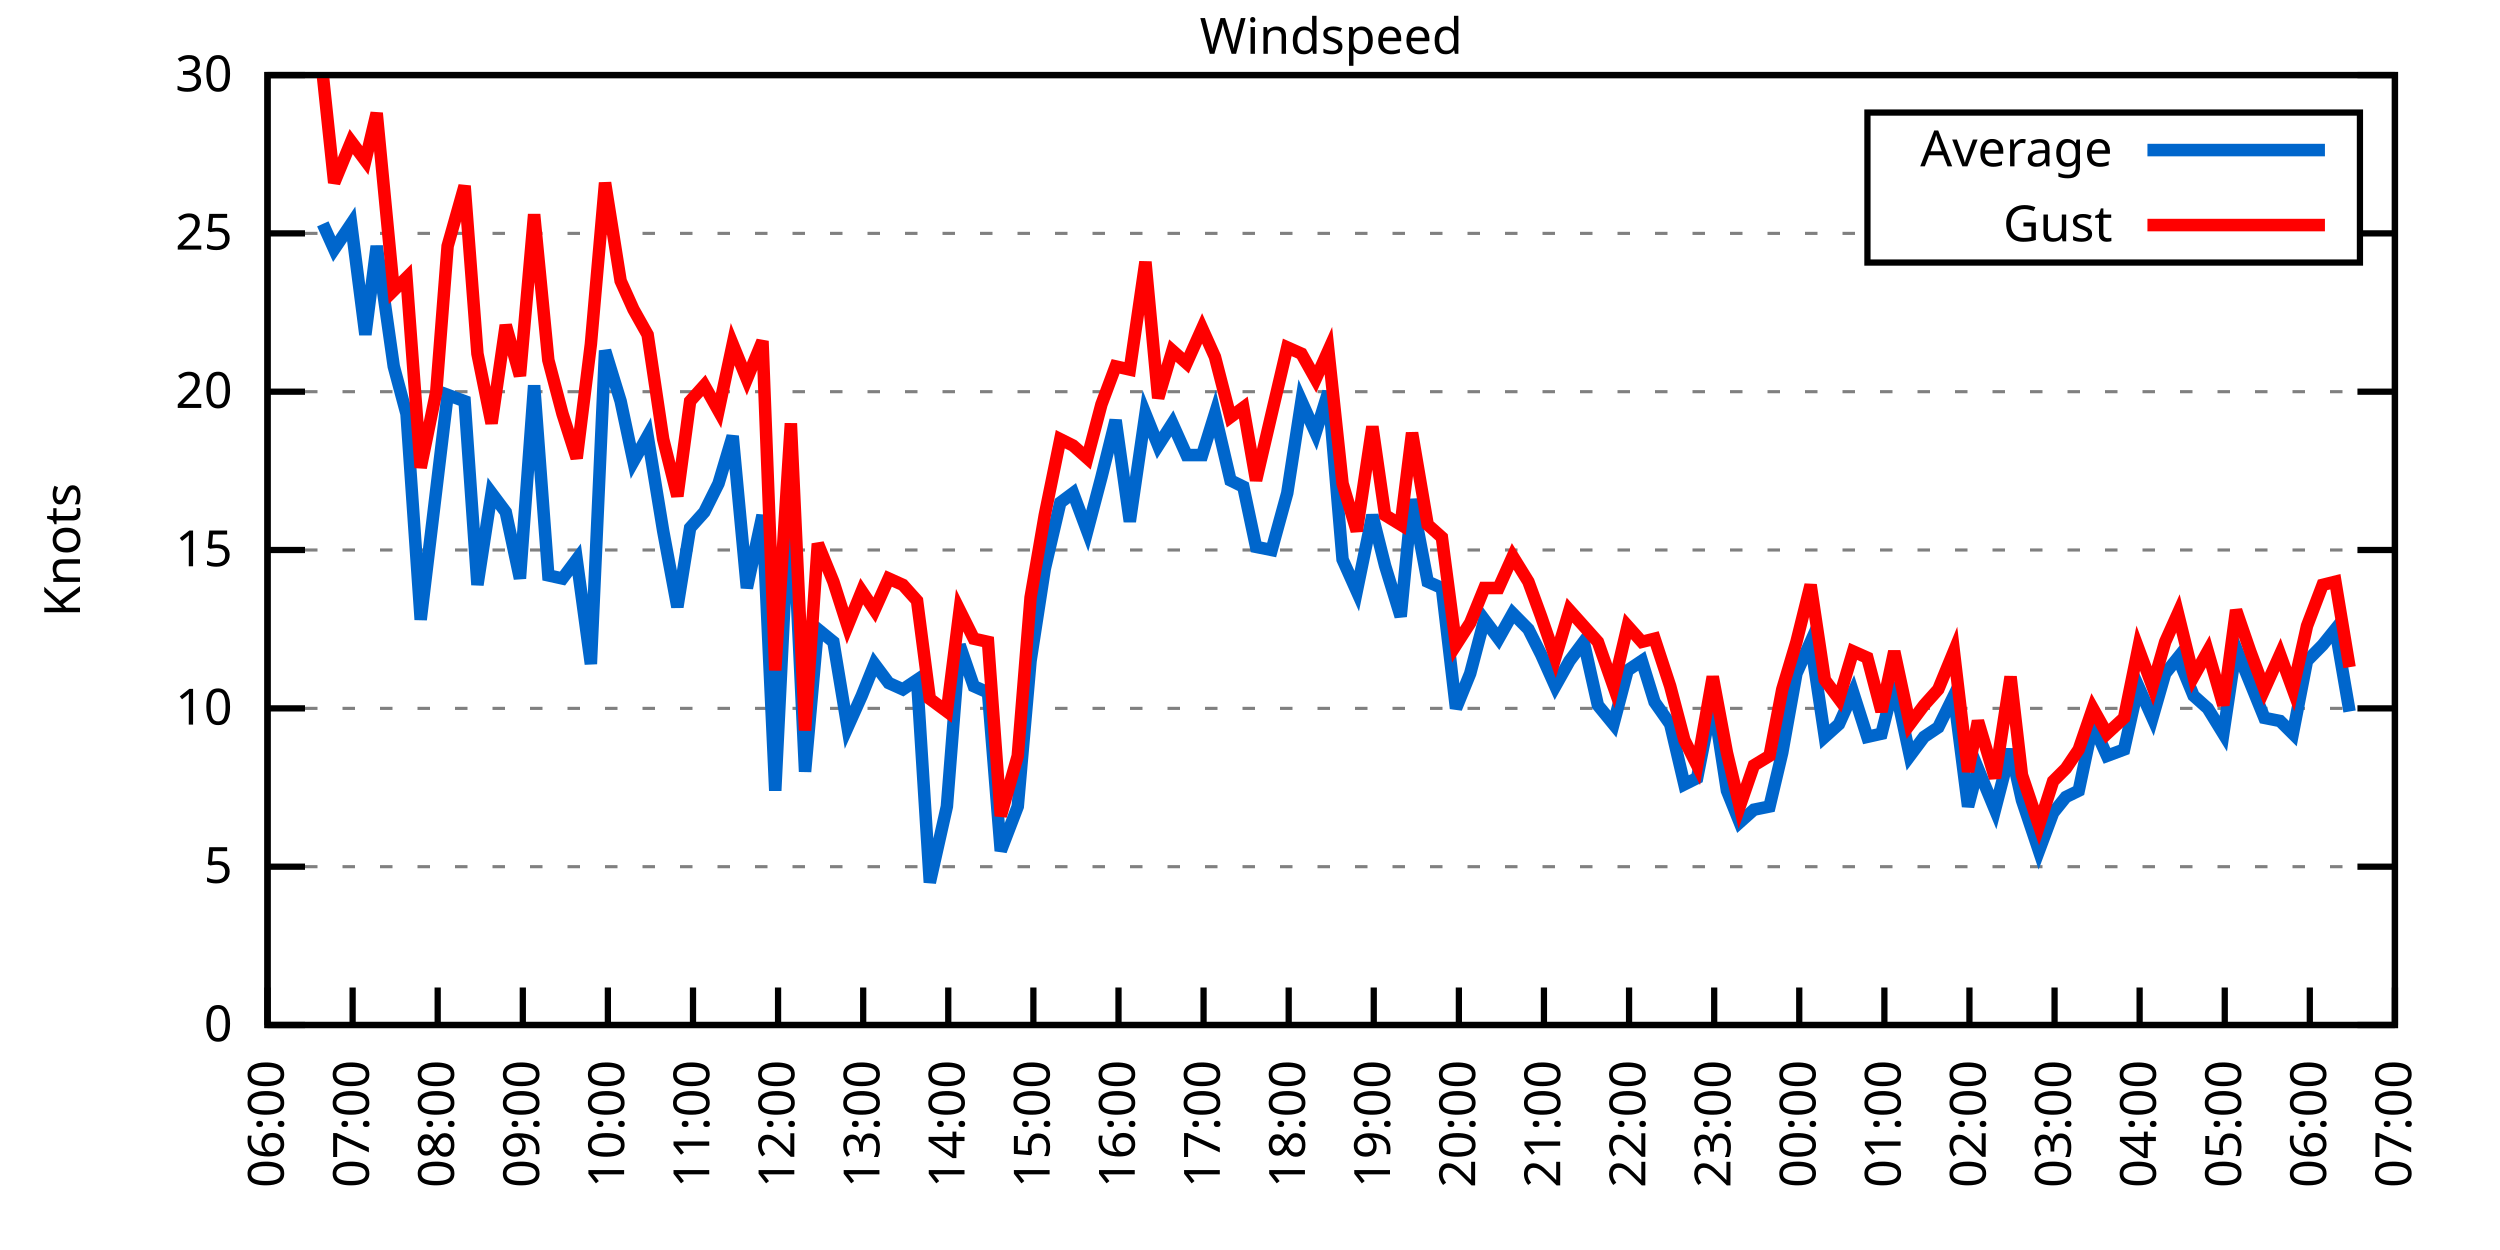
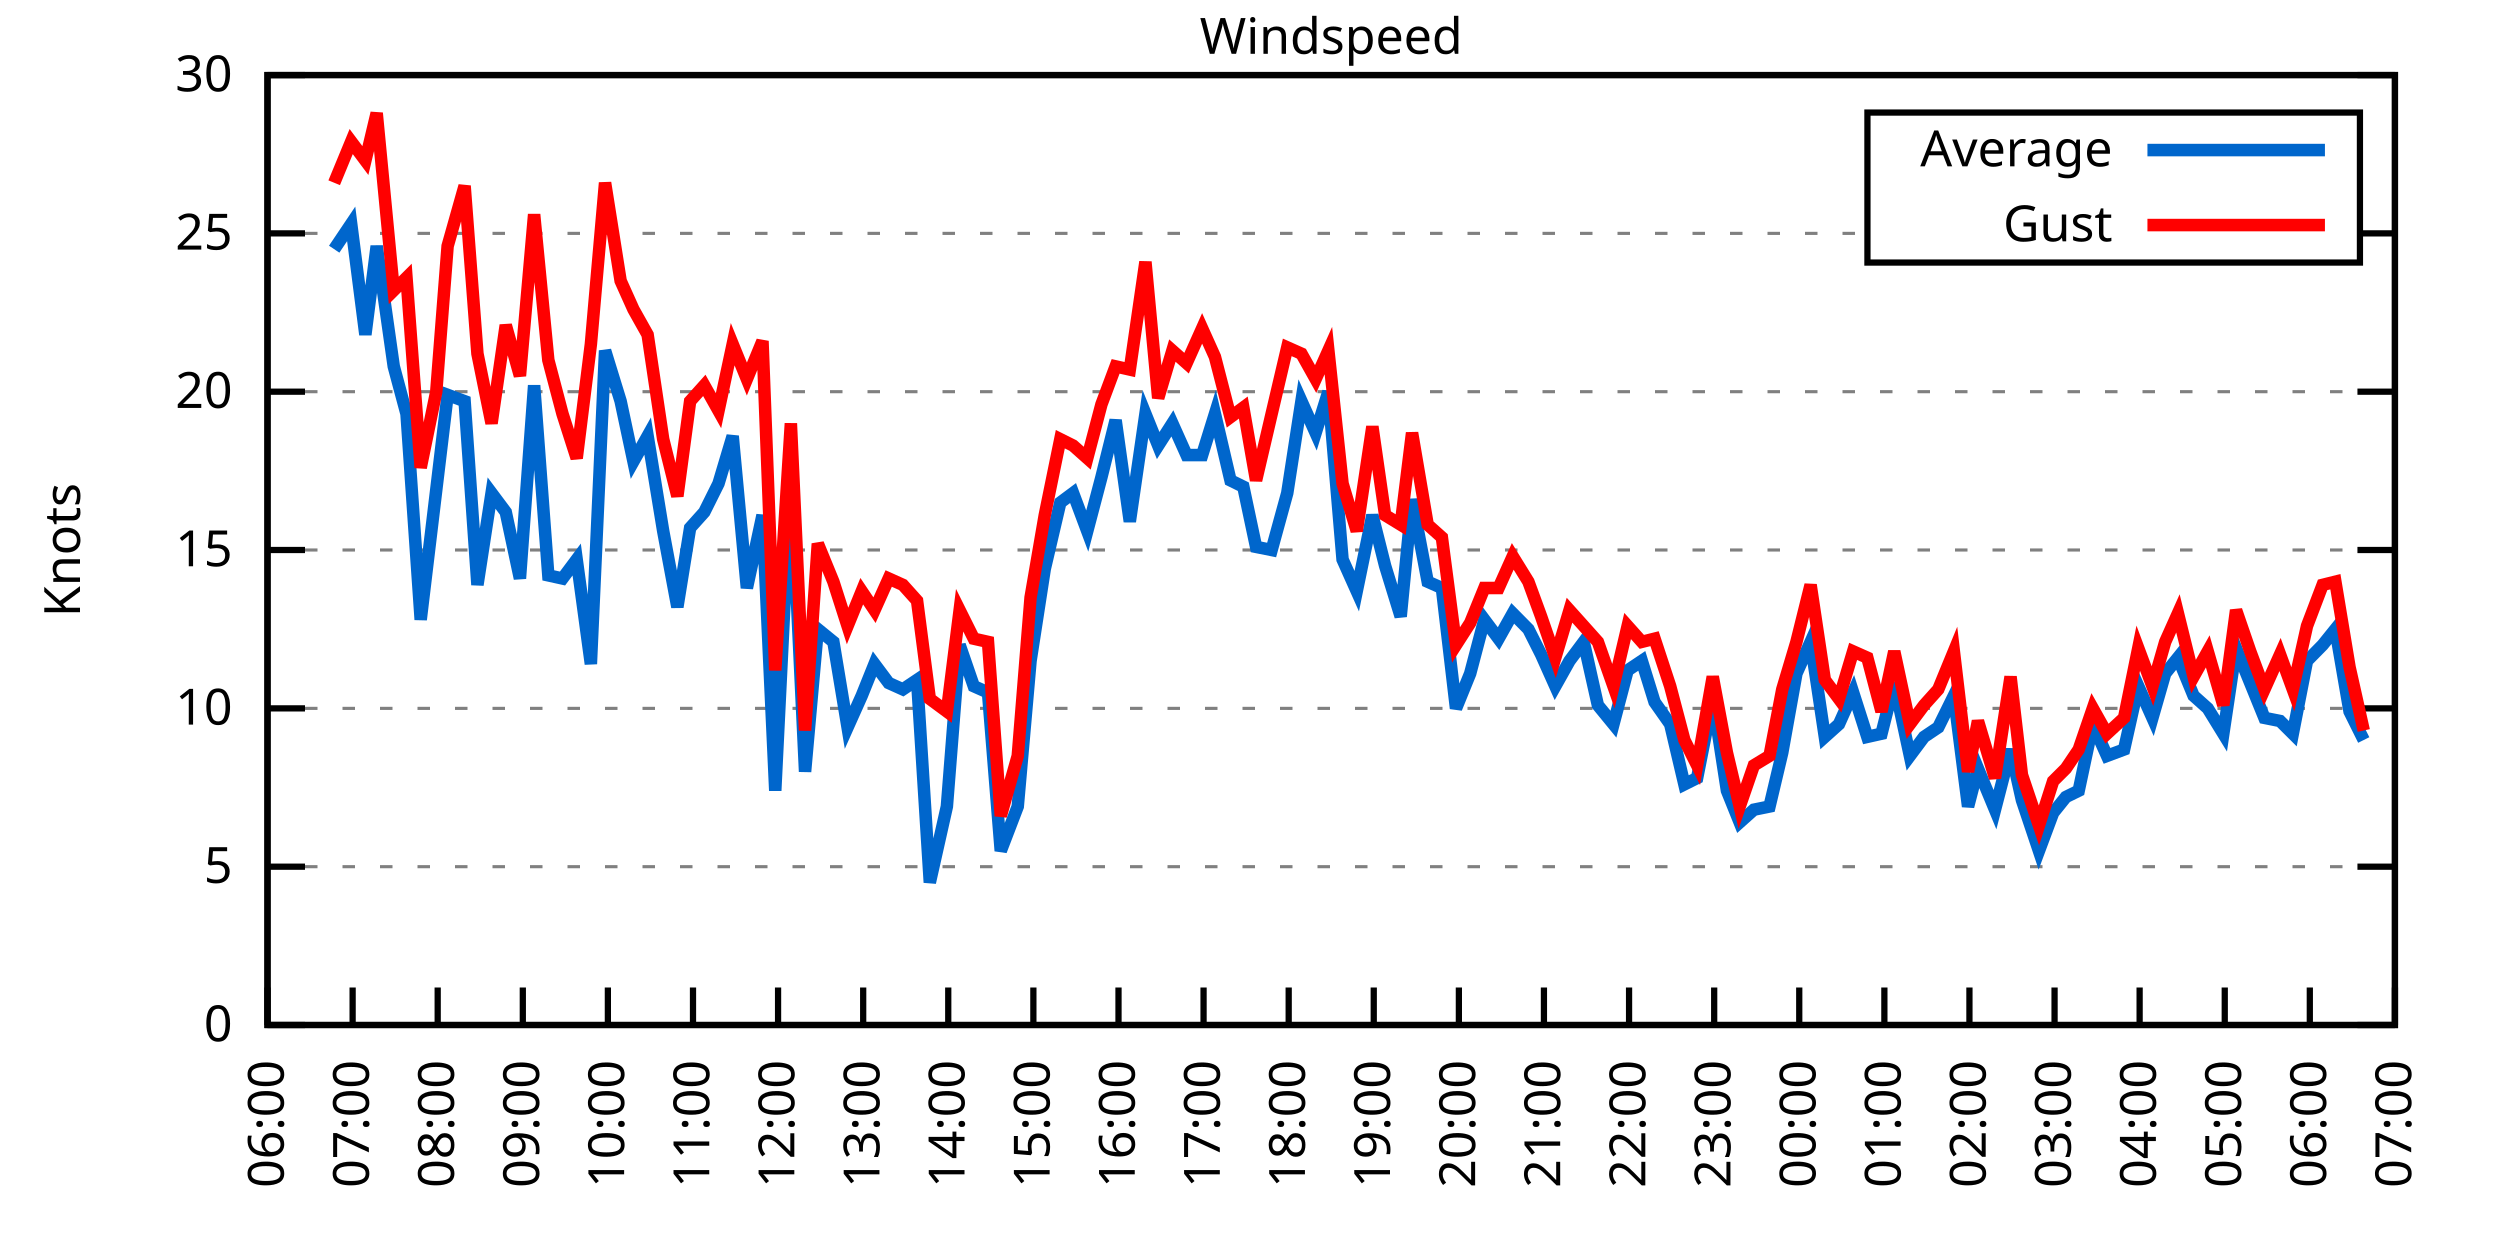
<svg xmlns="http://www.w3.org/2000/svg" xmlns:xlink="http://www.w3.org/1999/xlink" width="400" height="200" viewBox="0 0 400 200">
  <g id="gnuplot_canvas">
    <rect x="0" y="0" width="400" height="200" fill="none" />
    <defs>
      <circle id="gpDot" r="0.5" stroke-width="0.5" stroke="currentColor" />
      <path id="gpPt0" stroke-width="0.333" stroke="currentColor" d="M-1,0 h2 M0,-1 v2" />
      <path id="gpPt1" stroke-width="0.333" stroke="currentColor" d="M-1,-1 L1,1 M1,-1 L-1,1" />
      <path id="gpPt2" stroke-width="0.333" stroke="currentColor" d="M-1,0 L1,0 M0,-1 L0,1 M-1,-1 L1,1 M-1,1 L1,-1" />
      <rect id="gpPt3" stroke-width="0.333" stroke="currentColor" x="-1" y="-1" width="2" height="2" />
      <rect id="gpPt4" stroke-width="0.333" stroke="currentColor" fill="currentColor" x="-1" y="-1" width="2" height="2" />
      <circle id="gpPt5" stroke-width="0.333" stroke="currentColor" cx="0" cy="0" r="1" />
      <use xlink:href="#gpPt5" id="gpPt6" fill="currentColor" stroke="none" />
      <path id="gpPt7" stroke-width="0.333" stroke="currentColor" d="M0,-1.33 L-1.33,0.67 L1.33,0.67 z" />
      <use xlink:href="#gpPt7" id="gpPt8" fill="currentColor" stroke="none" />
      <use xlink:href="#gpPt7" id="gpPt9" stroke="currentColor" transform="rotate(180)" />
      <use xlink:href="#gpPt9" id="gpPt10" fill="currentColor" stroke="none" />
      <use xlink:href="#gpPt3" id="gpPt11" stroke="currentColor" transform="rotate(45)" />
      <use xlink:href="#gpPt11" id="gpPt12" fill="currentColor" stroke="none" />
      <path id="gpPt13" stroke-width="0.333" stroke="currentColor" d="M0,1.330 L1.265,0.411 L0.782,-1.067 L-0.782,-1.076 L-1.265,0.411 z" />
      <use xlink:href="#gpPt13" id="gpPt14" fill="currentColor" stroke="none" />
      <filter id="textbox" filterUnits="objectBoundingBox" x="0" y="0" height="1" width="1">
        <feFlood flood-color="white" flood-opacity="1" result="bgnd" />
        <feComposite in="SourceGraphic" in2="bgnd" operator="atop" />
      </filter>
      <filter id="greybox" filterUnits="objectBoundingBox" x="0" y="0" height="1" width="1">
        <feFlood flood-color="lightgrey" flood-opacity="1" result="grey" />
        <feComposite in="SourceGraphic" in2="grey" operator="atop" />
      </filter>
    </defs>
    <g fill="none" color="white" stroke="currentColor" stroke-width="1.00" stroke-linecap="butt" stroke-linejoin="miter">
</g>
    <g fill="none" color="black" stroke="currentColor" stroke-width="1.00" stroke-linecap="butt" stroke-linejoin="miter">
      <g stroke="none" shape-rendering="crispEdges">
        <polygon fill="rgb(255, 255, 255)" points="42.80,164.00 383.18,164.00 383.18,12.02 42.80,12.02 " />
      </g>
    </g>
    <g fill="none" color="black" stroke="currentColor" stroke-width="1.00" stroke-linecap="butt" stroke-linejoin="miter">
</g>
    <g fill="none" color="black" stroke="black" stroke-width="0.50" stroke-linecap="butt" stroke-linejoin="miter">
</g>
    <g fill="none" color="gray" stroke="currentColor" stroke-width="0.50" stroke-linecap="butt" stroke-linejoin="miter">
      <path stroke="gray" stroke-dasharray="2,4" class="gridline" d="M42.80,164.00 L383.19,164.00  " />
    </g>
    <g fill="none" color="gray" stroke="gray" stroke-width="1.00" stroke-linecap="butt" stroke-linejoin="miter">
</g>
    <g fill="none" color="black" stroke="currentColor" stroke-width="1.00" stroke-linecap="butt" stroke-linejoin="miter">
      <path stroke="black" d="M42.80,164.00 L48.80,164.00 M383.19,164.00 L377.19,164.00  " />
      <g transform="translate(37.20,166.60)" stroke="none" fill="black" font-family="Sans" font-size="8.00" text-anchor="end">
        <text>
          <tspan font-family="Sans"> 0</tspan>
        </text>
      </g>
    </g>
    <g fill="none" color="black" stroke="currentColor" stroke-width="1.00" stroke-linecap="butt" stroke-linejoin="miter">
</g>
    <g fill="none" color="black" stroke="black" stroke-width="0.50" stroke-linecap="butt" stroke-linejoin="miter">
</g>
    <g fill="none" color="gray" stroke="currentColor" stroke-width="0.50" stroke-linecap="butt" stroke-linejoin="miter">
      <path stroke="gray" stroke-dasharray="2,4" class="gridline" d="M42.80,138.67 L383.19,138.67  " />
    </g>
    <g fill="none" color="gray" stroke="gray" stroke-width="1.00" stroke-linecap="butt" stroke-linejoin="miter">
</g>
    <g fill="none" color="black" stroke="currentColor" stroke-width="1.00" stroke-linecap="butt" stroke-linejoin="miter">
      <path stroke="black" d="M42.80,138.67 L48.80,138.67 M383.19,138.67 L377.19,138.67  " />
      <g transform="translate(37.20,141.27)" stroke="none" fill="black" font-family="Sans" font-size="8.00" text-anchor="end">
        <text>
          <tspan font-family="Sans"> 5</tspan>
        </text>
      </g>
    </g>
    <g fill="none" color="black" stroke="currentColor" stroke-width="1.00" stroke-linecap="butt" stroke-linejoin="miter">
</g>
    <g fill="none" color="black" stroke="black" stroke-width="0.50" stroke-linecap="butt" stroke-linejoin="miter">
</g>
    <g fill="none" color="gray" stroke="currentColor" stroke-width="0.50" stroke-linecap="butt" stroke-linejoin="miter">
      <path stroke="gray" stroke-dasharray="2,4" class="gridline" d="M42.80,113.34 L383.19,113.34  " />
    </g>
    <g fill="none" color="gray" stroke="gray" stroke-width="1.00" stroke-linecap="butt" stroke-linejoin="miter">
</g>
    <g fill="none" color="black" stroke="currentColor" stroke-width="1.00" stroke-linecap="butt" stroke-linejoin="miter">
      <path stroke="black" d="M42.80,113.34 L48.80,113.34 M383.19,113.34 L377.19,113.34  " />
      <g transform="translate(37.20,115.94)" stroke="none" fill="black" font-family="Sans" font-size="8.00" text-anchor="end">
        <text>
          <tspan font-family="Sans"> 10</tspan>
        </text>
      </g>
    </g>
    <g fill="none" color="black" stroke="currentColor" stroke-width="1.00" stroke-linecap="butt" stroke-linejoin="miter">
</g>
    <g fill="none" color="black" stroke="black" stroke-width="0.50" stroke-linecap="butt" stroke-linejoin="miter">
</g>
    <g fill="none" color="gray" stroke="currentColor" stroke-width="0.50" stroke-linecap="butt" stroke-linejoin="miter">
      <path stroke="gray" stroke-dasharray="2,4" class="gridline" d="M42.80,88.00 L383.19,88.00  " />
    </g>
    <g fill="none" color="gray" stroke="gray" stroke-width="1.00" stroke-linecap="butt" stroke-linejoin="miter">
</g>
    <g fill="none" color="black" stroke="currentColor" stroke-width="1.00" stroke-linecap="butt" stroke-linejoin="miter">
      <path stroke="black" d="M42.80,88.00 L48.80,88.00 M383.19,88.00 L377.19,88.00  " />
      <g transform="translate(37.20,90.60)" stroke="none" fill="black" font-family="Sans" font-size="8.00" text-anchor="end">
        <text>
          <tspan font-family="Sans"> 15</tspan>
        </text>
      </g>
    </g>
    <g fill="none" color="black" stroke="currentColor" stroke-width="1.00" stroke-linecap="butt" stroke-linejoin="miter">
</g>
    <g fill="none" color="black" stroke="black" stroke-width="0.50" stroke-linecap="butt" stroke-linejoin="miter">
</g>
    <g fill="none" color="gray" stroke="currentColor" stroke-width="0.50" stroke-linecap="butt" stroke-linejoin="miter">
      <path stroke="gray" stroke-dasharray="2,4" class="gridline" d="M42.80,62.67 L383.19,62.67  " />
    </g>
    <g fill="none" color="gray" stroke="gray" stroke-width="1.00" stroke-linecap="butt" stroke-linejoin="miter">
</g>
    <g fill="none" color="black" stroke="currentColor" stroke-width="1.00" stroke-linecap="butt" stroke-linejoin="miter">
      <path stroke="black" d="M42.80,62.67 L48.80,62.67 M383.19,62.67 L377.19,62.67  " />
      <g transform="translate(37.20,65.27)" stroke="none" fill="black" font-family="Sans" font-size="8.00" text-anchor="end">
        <text>
          <tspan font-family="Sans"> 20</tspan>
        </text>
      </g>
    </g>
    <g fill="none" color="black" stroke="currentColor" stroke-width="1.00" stroke-linecap="butt" stroke-linejoin="miter">
</g>
    <g fill="none" color="black" stroke="black" stroke-width="0.50" stroke-linecap="butt" stroke-linejoin="miter">
</g>
    <g fill="none" color="gray" stroke="currentColor" stroke-width="0.50" stroke-linecap="butt" stroke-linejoin="miter">
      <path stroke="gray" stroke-dasharray="2,4" class="gridline" d="M42.80,37.34 L298.79,37.34 M377.59,37.34 L383.19,37.34  " />
    </g>
    <g fill="none" color="gray" stroke="gray" stroke-width="1.00" stroke-linecap="butt" stroke-linejoin="miter">
</g>
    <g fill="none" color="black" stroke="currentColor" stroke-width="1.00" stroke-linecap="butt" stroke-linejoin="miter">
      <path stroke="black" d="M42.80,37.34 L48.80,37.34 M383.19,37.34 L377.19,37.34  " />
      <g transform="translate(37.20,39.94)" stroke="none" fill="black" font-family="Sans" font-size="8.00" text-anchor="end">
        <text>
          <tspan font-family="Sans"> 25</tspan>
        </text>
      </g>
    </g>
    <g fill="none" color="black" stroke="currentColor" stroke-width="1.00" stroke-linecap="butt" stroke-linejoin="miter">
</g>
    <g fill="none" color="black" stroke="black" stroke-width="0.50" stroke-linecap="butt" stroke-linejoin="miter">
</g>
    <g fill="none" color="gray" stroke="currentColor" stroke-width="0.50" stroke-linecap="butt" stroke-linejoin="miter">
      <path stroke="gray" stroke-dasharray="2,4" class="gridline" d="M42.80,12.01 L383.19,12.01  " />
    </g>
    <g fill="none" color="gray" stroke="gray" stroke-width="1.00" stroke-linecap="butt" stroke-linejoin="miter">
</g>
    <g fill="none" color="black" stroke="currentColor" stroke-width="1.00" stroke-linecap="butt" stroke-linejoin="miter">
      <path stroke="black" d="M42.80,12.01 L48.80,12.01 M383.19,12.01 L377.19,12.01  " />
      <g transform="translate(37.20,14.61)" stroke="none" fill="black" font-family="Sans" font-size="8.00" text-anchor="end">
        <text>
          <tspan font-family="Sans"> 30</tspan>
        </text>
      </g>
    </g>
    <g fill="none" color="black" stroke="currentColor" stroke-width="1.00" stroke-linecap="butt" stroke-linejoin="miter">
      <path stroke="black" d="M42.80,164.00 L42.80,158.00  " />
      <g transform="translate(45.40,169.60) rotate(270.00)" stroke="none" fill="black" font-family="Sans" font-size="8.00" text-anchor="end">
        <text>
          <tspan font-family="Sans">06:00</tspan>
        </text>
      </g>
    </g>
    <g fill="none" color="black" stroke="currentColor" stroke-width="1.00" stroke-linecap="butt" stroke-linejoin="miter">
      <path stroke="black" d="M56.42,164.00 L56.42,158.00  " />
      <g transform="translate(59.02,169.60) rotate(270.00)" stroke="none" fill="black" font-family="Sans" font-size="8.00" text-anchor="end">
        <text>
          <tspan font-family="Sans">07:00</tspan>
        </text>
      </g>
    </g>
    <g fill="none" color="black" stroke="currentColor" stroke-width="1.00" stroke-linecap="butt" stroke-linejoin="miter">
      <path stroke="black" d="M70.03,164.00 L70.03,158.00  " />
      <g transform="translate(72.63,169.60) rotate(270.00)" stroke="none" fill="black" font-family="Sans" font-size="8.00" text-anchor="end">
        <text>
          <tspan font-family="Sans">08:00</tspan>
        </text>
      </g>
    </g>
    <g fill="none" color="black" stroke="currentColor" stroke-width="1.00" stroke-linecap="butt" stroke-linejoin="miter">
      <path stroke="black" d="M83.65,164.00 L83.65,158.00  " />
      <g transform="translate(86.25,169.60) rotate(270.00)" stroke="none" fill="black" font-family="Sans" font-size="8.00" text-anchor="end">
        <text>
          <tspan font-family="Sans">09:00</tspan>
        </text>
      </g>
    </g>
    <g fill="none" color="black" stroke="currentColor" stroke-width="1.00" stroke-linecap="butt" stroke-linejoin="miter">
      <path stroke="black" d="M97.26,164.00 L97.26,158.00  " />
      <g transform="translate(99.86,169.60) rotate(270.00)" stroke="none" fill="black" font-family="Sans" font-size="8.00" text-anchor="end">
        <text>
          <tspan font-family="Sans">10:00</tspan>
        </text>
      </g>
    </g>
    <g fill="none" color="black" stroke="currentColor" stroke-width="1.00" stroke-linecap="butt" stroke-linejoin="miter">
      <path stroke="black" d="M110.88,164.00 L110.88,158.00  " />
      <g transform="translate(113.48,169.60) rotate(270.00)" stroke="none" fill="black" font-family="Sans" font-size="8.00" text-anchor="end">
        <text>
          <tspan font-family="Sans">11:00</tspan>
        </text>
      </g>
    </g>
    <g fill="none" color="black" stroke="currentColor" stroke-width="1.00" stroke-linecap="butt" stroke-linejoin="miter">
      <path stroke="black" d="M124.49,164.00 L124.49,158.00  " />
      <g transform="translate(127.09,169.60) rotate(270.00)" stroke="none" fill="black" font-family="Sans" font-size="8.00" text-anchor="end">
        <text>
          <tspan font-family="Sans">12:00</tspan>
        </text>
      </g>
    </g>
    <g fill="none" color="black" stroke="currentColor" stroke-width="1.00" stroke-linecap="butt" stroke-linejoin="miter">
      <path stroke="black" d="M138.11,164.00 L138.11,158.00  " />
      <g transform="translate(140.71,169.60) rotate(270.00)" stroke="none" fill="black" font-family="Sans" font-size="8.00" text-anchor="end">
        <text>
          <tspan font-family="Sans">13:00</tspan>
        </text>
      </g>
    </g>
    <g fill="none" color="black" stroke="currentColor" stroke-width="1.00" stroke-linecap="butt" stroke-linejoin="miter">
      <path stroke="black" d="M151.72,164.00 L151.72,158.00  " />
      <g transform="translate(154.32,169.60) rotate(270.00)" stroke="none" fill="black" font-family="Sans" font-size="8.00" text-anchor="end">
        <text>
          <tspan font-family="Sans">14:00</tspan>
        </text>
      </g>
    </g>
    <g fill="none" color="black" stroke="currentColor" stroke-width="1.00" stroke-linecap="butt" stroke-linejoin="miter">
      <path stroke="black" d="M165.34,164.00 L165.34,158.00  " />
      <g transform="translate(167.94,169.60) rotate(270.00)" stroke="none" fill="black" font-family="Sans" font-size="8.00" text-anchor="end">
        <text>
          <tspan font-family="Sans">15:00</tspan>
        </text>
      </g>
    </g>
    <g fill="none" color="black" stroke="currentColor" stroke-width="1.00" stroke-linecap="butt" stroke-linejoin="miter">
      <path stroke="black" d="M178.96,164.00 L178.96,158.00  " />
      <g transform="translate(181.56,169.60) rotate(270.00)" stroke="none" fill="black" font-family="Sans" font-size="8.00" text-anchor="end">
        <text>
          <tspan font-family="Sans">16:00</tspan>
        </text>
      </g>
    </g>
    <g fill="none" color="black" stroke="currentColor" stroke-width="1.00" stroke-linecap="butt" stroke-linejoin="miter">
      <path stroke="black" d="M192.57,164.00 L192.57,158.00  " />
      <g transform="translate(195.17,169.60) rotate(270.00)" stroke="none" fill="black" font-family="Sans" font-size="8.00" text-anchor="end">
        <text>
          <tspan font-family="Sans">17:00</tspan>
        </text>
      </g>
    </g>
    <g fill="none" color="black" stroke="currentColor" stroke-width="1.00" stroke-linecap="butt" stroke-linejoin="miter">
      <path stroke="black" d="M206.19,164.00 L206.19,158.00  " />
      <g transform="translate(208.79,169.60) rotate(270.00)" stroke="none" fill="black" font-family="Sans" font-size="8.00" text-anchor="end">
        <text>
          <tspan font-family="Sans">18:00</tspan>
        </text>
      </g>
    </g>
    <g fill="none" color="black" stroke="currentColor" stroke-width="1.00" stroke-linecap="butt" stroke-linejoin="miter">
      <path stroke="black" d="M219.80,164.00 L219.80,158.00  " />
      <g transform="translate(222.40,169.60) rotate(270.00)" stroke="none" fill="black" font-family="Sans" font-size="8.00" text-anchor="end">
        <text>
          <tspan font-family="Sans">19:00</tspan>
        </text>
      </g>
    </g>
    <g fill="none" color="black" stroke="currentColor" stroke-width="1.00" stroke-linecap="butt" stroke-linejoin="miter">
      <path stroke="black" d="M233.42,164.00 L233.42,158.00  " />
      <g transform="translate(236.02,169.60) rotate(270.00)" stroke="none" fill="black" font-family="Sans" font-size="8.00" text-anchor="end">
        <text>
          <tspan font-family="Sans">20:00</tspan>
        </text>
      </g>
    </g>
    <g fill="none" color="black" stroke="currentColor" stroke-width="1.00" stroke-linecap="butt" stroke-linejoin="miter">
      <path stroke="black" d="M247.03,164.00 L247.03,158.00  " />
      <g transform="translate(249.63,169.60) rotate(270.00)" stroke="none" fill="black" font-family="Sans" font-size="8.00" text-anchor="end">
        <text>
          <tspan font-family="Sans">21:00</tspan>
        </text>
      </g>
    </g>
    <g fill="none" color="black" stroke="currentColor" stroke-width="1.00" stroke-linecap="butt" stroke-linejoin="miter">
      <path stroke="black" d="M260.65,164.00 L260.65,158.00  " />
      <g transform="translate(263.25,169.60) rotate(270.00)" stroke="none" fill="black" font-family="Sans" font-size="8.00" text-anchor="end">
        <text>
          <tspan font-family="Sans">22:00</tspan>
        </text>
      </g>
    </g>
    <g fill="none" color="black" stroke="currentColor" stroke-width="1.00" stroke-linecap="butt" stroke-linejoin="miter">
      <path stroke="black" d="M274.27,164.00 L274.27,158.00  " />
      <g transform="translate(276.87,169.60) rotate(270.00)" stroke="none" fill="black" font-family="Sans" font-size="8.00" text-anchor="end">
        <text>
          <tspan font-family="Sans">23:00</tspan>
        </text>
      </g>
    </g>
    <g fill="none" color="black" stroke="currentColor" stroke-width="1.00" stroke-linecap="butt" stroke-linejoin="miter">
      <path stroke="black" d="M287.88,164.00 L287.88,158.00  " />
      <g transform="translate(290.48,169.60) rotate(270.00)" stroke="none" fill="black" font-family="Sans" font-size="8.00" text-anchor="end">
        <text>
          <tspan font-family="Sans">00:00</tspan>
        </text>
      </g>
    </g>
    <g fill="none" color="black" stroke="currentColor" stroke-width="1.00" stroke-linecap="butt" stroke-linejoin="miter">
      <path stroke="black" d="M301.50,164.00 L301.50,158.00  " />
      <g transform="translate(304.10,169.60) rotate(270.00)" stroke="none" fill="black" font-family="Sans" font-size="8.00" text-anchor="end">
        <text>
          <tspan font-family="Sans">01:00</tspan>
        </text>
      </g>
    </g>
    <g fill="none" color="black" stroke="currentColor" stroke-width="1.00" stroke-linecap="butt" stroke-linejoin="miter">
      <path stroke="black" d="M315.11,164.00 L315.11,158.00  " />
      <g transform="translate(317.71,169.60) rotate(270.00)" stroke="none" fill="black" font-family="Sans" font-size="8.00" text-anchor="end">
        <text>
          <tspan font-family="Sans">02:00</tspan>
        </text>
      </g>
    </g>
    <g fill="none" color="black" stroke="currentColor" stroke-width="1.00" stroke-linecap="butt" stroke-linejoin="miter">
      <path stroke="black" d="M328.73,164.00 L328.73,158.00  " />
      <g transform="translate(331.33,169.60) rotate(270.00)" stroke="none" fill="black" font-family="Sans" font-size="8.00" text-anchor="end">
        <text>
          <tspan font-family="Sans">03:00</tspan>
        </text>
      </g>
    </g>
    <g fill="none" color="black" stroke="currentColor" stroke-width="1.00" stroke-linecap="butt" stroke-linejoin="miter">
      <path stroke="black" d="M342.34,164.00 L342.34,158.00  " />
      <g transform="translate(344.94,169.60) rotate(270.00)" stroke="none" fill="black" font-family="Sans" font-size="8.00" text-anchor="end">
        <text>
          <tspan font-family="Sans">04:00</tspan>
        </text>
      </g>
    </g>
    <g fill="none" color="black" stroke="currentColor" stroke-width="1.00" stroke-linecap="butt" stroke-linejoin="miter">
      <path stroke="black" d="M355.96,164.00 L355.96,158.00  " />
      <g transform="translate(358.56,169.60) rotate(270.00)" stroke="none" fill="black" font-family="Sans" font-size="8.00" text-anchor="end">
        <text>
          <tspan font-family="Sans">05:00</tspan>
        </text>
      </g>
    </g>
    <g fill="none" color="black" stroke="currentColor" stroke-width="1.00" stroke-linecap="butt" stroke-linejoin="miter">
      <path stroke="black" d="M369.57,164.00 L369.57,158.00  " />
      <g transform="translate(372.17,169.60) rotate(270.00)" stroke="none" fill="black" font-family="Sans" font-size="8.00" text-anchor="end">
        <text>
          <tspan font-family="Sans">06:00</tspan>
        </text>
      </g>
    </g>
    <g fill="none" color="black" stroke="currentColor" stroke-width="1.00" stroke-linecap="butt" stroke-linejoin="miter">
      <path stroke="black" d="M383.19,164.00 L383.19,158.00  " />
      <g transform="translate(385.79,169.60) rotate(270.00)" stroke="none" fill="black" font-family="Sans" font-size="8.00" text-anchor="end">
        <text>
          <tspan font-family="Sans">07:00</tspan>
        </text>
      </g>
    </g>
    <g fill="none" color="black" stroke="currentColor" stroke-width="1.00" stroke-linecap="butt" stroke-linejoin="miter">
</g>
    <g fill="none" color="black" stroke="currentColor" stroke-width="1.00" stroke-linecap="butt" stroke-linejoin="miter">
      <path stroke="black" d="M42.80,12.01 L42.80,164.00 L383.19,164.00 L383.19,12.01 L42.80,12.01 Z  " />
    </g>
    <g fill="none" color="black" stroke="currentColor" stroke-width="1.00" stroke-linecap="butt" stroke-linejoin="miter">
</g>
    <g fill="none" color="black" stroke="currentColor" stroke-width="1.00" stroke-linecap="butt" stroke-linejoin="miter">
      <path stroke="black" d="M298.79,42.01 L298.79,18.01 L377.59,18.01 L377.59,42.01 L298.79,42.01 Z  " />
    </g>
    <g id="Windspeed_plot_1">
      <g fill="none" color="white" stroke="black" stroke-width="2.00" stroke-linecap="butt" stroke-linejoin="miter">
</g>
      <g fill="none" color="black" stroke="currentColor" stroke-width="2.00" stroke-linecap="butt" stroke-linejoin="miter">
        <g transform="translate(337.99,26.61)" stroke="none" fill="black" font-family="Sans" font-size="8.00" text-anchor="end">
          <text>
            <tspan font-family="Sans">Average</tspan>
          </text>
        </g>
      </g>
      <g fill="none" color="black" stroke="currentColor" stroke-width="2.00" stroke-linecap="butt" stroke-linejoin="miter">
-         <path stroke="rgb(  0, 102, 204)" d="M343.59,24.01 L371.99,24.01 M51.65,35.82 L53.47,39.87 L56.19,35.82 L58.46,53.55 L60.27,39.37 L63.00,58.62   L65.04,66.22 L67.31,99.15 L69.80,78.38 L71.62,63.18 L74.34,64.19 L76.39,93.58 L78.65,78.89 L80.92,81.93   L83.19,92.56 L85.46,61.66 L87.73,92.06 L90.00,92.56 L92.27,89.52 L94.54,106.24 L96.81,56.09 L99.30,64.19   L101.35,73.82 L103.62,69.77 L106.11,84.97 L108.38,97.12 L110.42,84.46 L112.69,81.93 L114.96,77.37 L117.23,69.77   L119.50,94.08 L122.00,82.43 L124.04,126.51 L126.54,75.85 L128.81,123.47 L130.85,100.67 L133.34,102.70 L135.61,116.38   L137.88,111.31 L139.92,106.24 L142.19,109.28 L144.46,110.30 L146.73,108.78 L148.77,141.20 L151.50,129.04 L153.54,103.20   L155.81,109.79 L158.08,110.80 L160.12,136.14 L162.84,129.04 L164.89,105.74 L167.16,91.04 L169.65,80.41 L171.69,78.89   L173.96,84.97 L176.23,76.35 L178.50,67.23 L180.77,83.45 L183.27,66.22 L185.31,71.29 L187.58,67.74 L189.85,72.81   L192.34,72.81 L194.39,66.22 L196.88,76.86 L198.93,77.87 L200.97,87.50 L203.46,88.00 L205.96,78.89 L208.23,64.19   L210.50,69.26 L212.54,62.67 L214.81,89.52 L217.08,94.59 L219.58,82.43 L221.62,90.54 L224.11,98.64 L225.93,79.90   L228.43,93.07 L230.70,94.08 L232.96,113.34 L235.23,107.76 L237.50,99.15 L239.77,102.19 L242.04,98.14 L244.54,100.67   L246.58,104.72 L248.85,109.79 L251.12,105.74 L253.39,102.70 L255.66,112.83 L258.15,115.87 L260.42,107.26 L262.69,105.74   L264.73,112.32 L267.23,115.87 L269.50,125.50 L271.54,124.48 L274.04,111.82 L276.31,126.51 L278.35,131.58 L280.62,129.55   L283.12,129.04 L285.16,120.43 L287.43,107.76 L289.70,102.70 L291.97,117.90 L294.23,115.87 L296.50,110.80 L298.77,117.90   L301.04,117.39 L303.08,109.28 L305.58,120.94 L307.85,117.90 L310.12,116.38 L312.62,111.31 L314.89,129.04 L316.47,122.96   L319.20,129.55 L321.69,119.92 L323.51,128.03 L326.23,136.14 L328.50,130.06 L330.54,127.52 L332.59,126.51 L334.85,115.87   L337.12,120.94 L339.85,119.92 L342.12,109.79 L344.39,114.86 L346.43,107.76 L348.47,105.23 L350.97,111.31 L353.24,113.34   L355.73,117.39 L357.77,103.71 L360.04,109.28 L362.31,114.86 L364.81,115.36 L366.85,117.39 L369.12,105.74 L371.62,103.20   L373.66,100.67 L375.93,113.84  " />
+         <path stroke="rgb(  0, 102, 204)" d="M343.59,24.01 L371.99,24.01 M53.47,39.87 L56.19,35.82 L58.46,53.55 L60.27,39.37 L63.00,58.62 L65.04,66.22   L67.31,99.15 L69.80,78.38 L71.62,63.18 L74.34,64.19 L76.39,93.58 L78.65,78.89 L80.92,81.93 L83.19,92.56   L85.46,61.66 L87.73,92.06 L90.00,92.56 L92.27,89.52 L94.54,106.24 L96.81,56.09 L99.30,64.19 L101.35,73.82   L103.62,69.77 L106.11,84.97 L108.38,97.12 L110.42,84.46 L112.69,81.93 L114.96,77.37 L117.23,69.77 L119.50,94.08   L122.00,82.43 L124.04,126.51 L126.54,75.85 L128.81,123.47 L130.85,100.67 L133.34,102.70 L135.61,116.38 L137.88,111.31   L139.92,106.24 L142.19,109.28 L144.46,110.30 L146.73,108.78 L148.77,141.20 L151.50,129.04 L153.54,103.20 L155.81,109.79   L158.08,110.80 L160.12,136.14 L162.84,129.04 L164.89,105.74 L167.16,91.04 L169.65,80.41 L171.69,78.89 L173.96,84.97   L176.23,76.35 L178.50,67.23 L180.77,83.45 L183.27,66.22 L185.31,71.29 L187.58,67.74 L189.85,72.81 L192.34,72.81   L194.39,66.22 L196.88,76.86 L198.93,77.87 L200.97,87.50 L203.46,88.00 L205.96,78.89 L208.23,64.19 L210.50,69.26   L212.54,62.67 L214.81,89.52 L217.08,94.59 L219.58,82.43 L221.62,90.54 L224.11,98.64 L225.93,79.90 L228.43,93.07   L230.70,94.08 L232.96,113.34 L235.23,107.76 L237.50,99.15 L239.77,102.19 L242.04,98.14 L244.54,100.67 L246.58,104.72   L248.85,109.79 L251.12,105.74 L253.39,102.70 L255.66,112.83 L258.15,115.87 L260.42,107.26 L262.69,105.74 L264.73,112.32   L267.23,115.87 L269.50,125.50 L271.54,124.48 L274.04,111.82 L276.31,126.51 L278.35,131.58 L280.62,129.55 L283.12,129.04   L285.16,120.43 L287.43,107.76 L289.70,102.70 L291.97,117.90 L294.23,115.87 L296.50,110.80 L298.77,117.90 L301.04,117.39   L303.08,109.28 L305.58,120.94 L307.85,117.90 L310.12,116.38 L312.62,111.31 L314.89,129.04 L316.47,122.96 L319.20,129.55   L321.69,119.92 L323.51,128.03 L326.23,136.14 L328.50,130.06 L330.54,127.52 L332.59,126.51 L334.85,115.87 L337.12,120.94   L339.85,119.92 L342.12,109.79 L344.39,114.86 L346.43,107.76 L348.47,105.23 L350.97,111.31 L353.24,113.34 L355.73,117.39   L357.77,103.71 L360.04,109.28 L362.31,114.86 L364.81,115.36 L366.85,117.39 L369.12,105.74 L371.62,103.20 L373.66,100.67   L375.93,113.84 L378.20,118.40  " />
      </g>
    </g>
    <g id="Windspeed_plot_2">
      <g fill="none" color="black" stroke="currentColor" stroke-width="2.00" stroke-linecap="butt" stroke-linejoin="miter">
        <g transform="translate(337.99,38.61)" stroke="none" fill="black" font-family="Sans" font-size="8.00" text-anchor="end">
          <text>
            <tspan font-family="Sans">Gust</tspan>
          </text>
        </g>
      </g>
      <g fill="none" color="black" stroke="currentColor" stroke-width="2.00" stroke-linecap="butt" stroke-linejoin="miter">
-         <path stroke="rgb(255,   0,   0)" d="M343.59,36.01 L371.99,36.01 M51.65,12.01 L53.47,29.24 L56.19,22.65 L58.46,25.69 L60.27,18.09 L63.00,46.46   L65.04,44.43 L67.31,74.83 L69.80,62.67 L71.62,39.37 L74.34,29.74 L76.39,56.59 L78.65,67.74 L80.92,52.03   L83.19,60.14 L85.46,34.30 L87.73,57.61 L90.00,66.22 L92.27,73.31 L94.54,55.07 L96.81,29.24 L99.30,44.94   L101.35,49.50 L103.62,53.55 L106.11,70.27 L108.38,79.39 L110.42,64.19 L112.69,61.66 L114.96,65.71 L117.23,55.07   L119.50,60.65 L122.00,54.57 L124.04,107.26 L126.54,67.74 L128.81,116.88 L130.85,86.99 L133.34,93.07 L135.61,100.16   L137.88,94.59 L139.92,97.63 L142.19,92.56 L144.46,93.58 L146.73,96.11 L148.77,111.82 L151.50,113.84 L153.54,97.63   L155.81,102.19 L158.08,102.70 L160.12,130.56 L162.84,120.94 L164.89,95.60 L167.16,82.43 L169.65,70.27 L171.69,71.29   L173.96,73.31 L176.23,64.70 L178.50,58.62 L180.77,59.13 L183.27,41.90 L185.31,63.69 L187.58,56.09 L189.85,58.11   L192.34,52.54 L194.39,57.10 L196.88,66.73 L198.93,65.21 L200.97,76.86 L203.46,66.22 L205.96,55.58 L208.23,56.59   L210.50,60.65 L212.54,56.09 L214.81,77.37 L217.08,84.97 L219.58,68.25 L221.62,82.43 L224.11,83.95 L225.93,69.26   L228.43,83.95 L230.70,85.98 L232.96,103.20 L235.23,99.66 L237.50,94.08 L239.77,94.08 L242.04,89.02 L244.54,93.07   L246.58,98.64 L248.85,105.23 L251.12,97.63 L253.39,100.16 L255.66,102.70 L258.15,109.79 L260.42,100.16 L262.69,102.70   L264.73,102.19 L267.23,109.79 L269.50,118.40 L271.54,122.46 L274.04,108.27 L276.31,120.43 L278.35,129.04 L280.62,122.46   L283.12,120.94 L285.16,110.30 L287.43,102.70 L289.70,93.58 L291.97,108.78 L294.23,111.82 L296.50,104.22 L298.77,105.23   L301.04,113.84 L303.08,104.22 L305.58,115.87 L307.85,112.83 L310.12,110.30 L312.62,104.22 L314.89,123.47 L316.47,115.36   L319.20,124.48 L321.69,108.27 L323.51,123.98 L326.23,132.08 L328.50,124.99 L330.54,122.96 L332.59,119.92 L334.85,113.34   L337.12,117.39 L339.85,114.86 L342.12,103.71 L344.39,109.79 L346.43,102.70 L348.47,98.14 L350.97,108.27 L353.24,104.22   L355.73,112.83 L357.77,97.63 L360.04,104.22 L362.31,110.30 L364.81,104.72 L366.85,110.30 L369.12,100.16 L371.62,93.58   L373.66,93.07 L375.93,106.75  " />
+         <path stroke="rgb(255,   0,   0)" d="M343.59,36.01 L371.99,36.01 M53.47,29.24 L56.19,22.65 L58.46,25.69 L60.27,18.09 L63.00,46.46 L65.04,44.43   L67.31,74.83 L69.80,62.67 L71.62,39.37 L74.34,29.74 L76.39,56.59 L78.65,67.74 L80.92,52.03 L83.19,60.14   L85.46,34.30 L87.73,57.61 L90.00,66.22 L92.27,73.31 L94.54,55.07 L96.81,29.24 L99.30,44.94 L101.35,49.50   L103.62,53.55 L106.11,70.27 L108.38,79.39 L110.42,64.19 L112.69,61.66 L114.96,65.71 L117.23,55.07 L119.50,60.65   L122.00,54.57 L124.04,107.26 L126.54,67.74 L128.81,116.88 L130.85,86.99 L133.34,93.07 L135.61,100.16 L137.88,94.59   L139.92,97.63 L142.19,92.56 L144.46,93.58 L146.73,96.11 L148.77,111.82 L151.50,113.84 L153.54,97.63 L155.81,102.19   L158.08,102.70 L160.12,130.56 L162.84,120.94 L164.89,95.60 L167.16,82.43 L169.65,70.27 L171.69,71.29 L173.96,73.31   L176.23,64.70 L178.50,58.62 L180.77,59.13 L183.27,41.90 L185.31,63.69 L187.58,56.09 L189.85,58.11 L192.34,52.54   L194.39,57.10 L196.88,66.73 L198.93,65.21 L200.97,76.86 L203.46,66.22 L205.96,55.58 L208.23,56.59 L210.50,60.65   L212.54,56.09 L214.81,77.37 L217.08,84.97 L219.58,68.25 L221.62,82.43 L224.11,83.95 L225.93,69.26 L228.43,83.95   L230.70,85.98 L232.96,103.20 L235.23,99.66 L237.50,94.08 L239.77,94.08 L242.04,89.02 L244.54,93.07 L246.58,98.64   L248.85,105.23 L251.12,97.63 L253.39,100.16 L255.66,102.70 L258.15,109.79 L260.42,100.16 L262.69,102.70 L264.73,102.19   L267.23,109.79 L269.50,118.40 L271.54,122.46 L274.04,108.27 L276.31,120.43 L278.35,129.04 L280.62,122.46 L283.12,120.94   L285.16,110.30 L287.43,102.70 L289.70,93.58 L291.97,108.78 L294.23,111.82 L296.50,104.22 L298.77,105.23 L301.04,113.84   L303.08,104.22 L305.58,115.87 L307.85,112.83 L310.12,110.30 L312.62,104.22 L314.89,123.47 L316.47,115.36 L319.20,124.48   L321.69,108.27 L323.51,123.98 L326.23,132.08 L328.50,124.99 L330.54,122.96 L332.59,119.92 L334.85,113.34 L337.12,117.39   L339.85,114.86 L342.12,103.71 L344.39,109.79 L346.43,102.70 L348.47,98.14 L350.97,108.27 L353.24,104.22 L355.73,112.83   L357.77,97.63 L360.04,104.22 L362.31,110.30 L364.81,104.72 L366.85,110.30 L369.12,100.16 L371.62,93.58 L373.66,93.07   L375.93,106.75 L378.20,116.88  " />
      </g>
    </g>
    <g fill="none" color="black" stroke="currentColor" stroke-width="2.00" stroke-linecap="butt" stroke-linejoin="miter">
</g>
    <g fill="none" color="black" stroke="black" stroke-width="1.00" stroke-linecap="butt" stroke-linejoin="miter">
</g>
    <g fill="none" color="black" stroke="currentColor" stroke-width="1.00" stroke-linecap="butt" stroke-linejoin="miter">
      <path stroke="black" d="M42.80,12.01 L42.80,164.00 L383.19,164.00 L383.19,12.01 L42.80,12.01 Z  " />
      <g transform="translate(12.80,88.01) rotate(270.00)" stroke="none" fill="black" font-family="Sans" font-size="8.00" text-anchor="middle">
        <text>
          <tspan font-family="Sans">Knots</tspan>
        </text>
      </g>
    </g>
    <g fill="none" color="black" stroke="currentColor" stroke-width="1.00" stroke-linecap="butt" stroke-linejoin="miter">
</g>
    <g fill="none" color="black" stroke="currentColor" stroke-width="1.00" stroke-linecap="butt" stroke-linejoin="miter">
      <g transform="translate(212.99,8.61)" stroke="none" fill="black" font-family="Sans" font-size="8.00" text-anchor="middle">
        <text>
          <tspan font-family="Sans">Windspeed</tspan>
        </text>
      </g>
    </g>
    <g fill="none" color="black" stroke="currentColor" stroke-width="1.00" stroke-linecap="butt" stroke-linejoin="miter">
</g>
  </g>
</svg>
